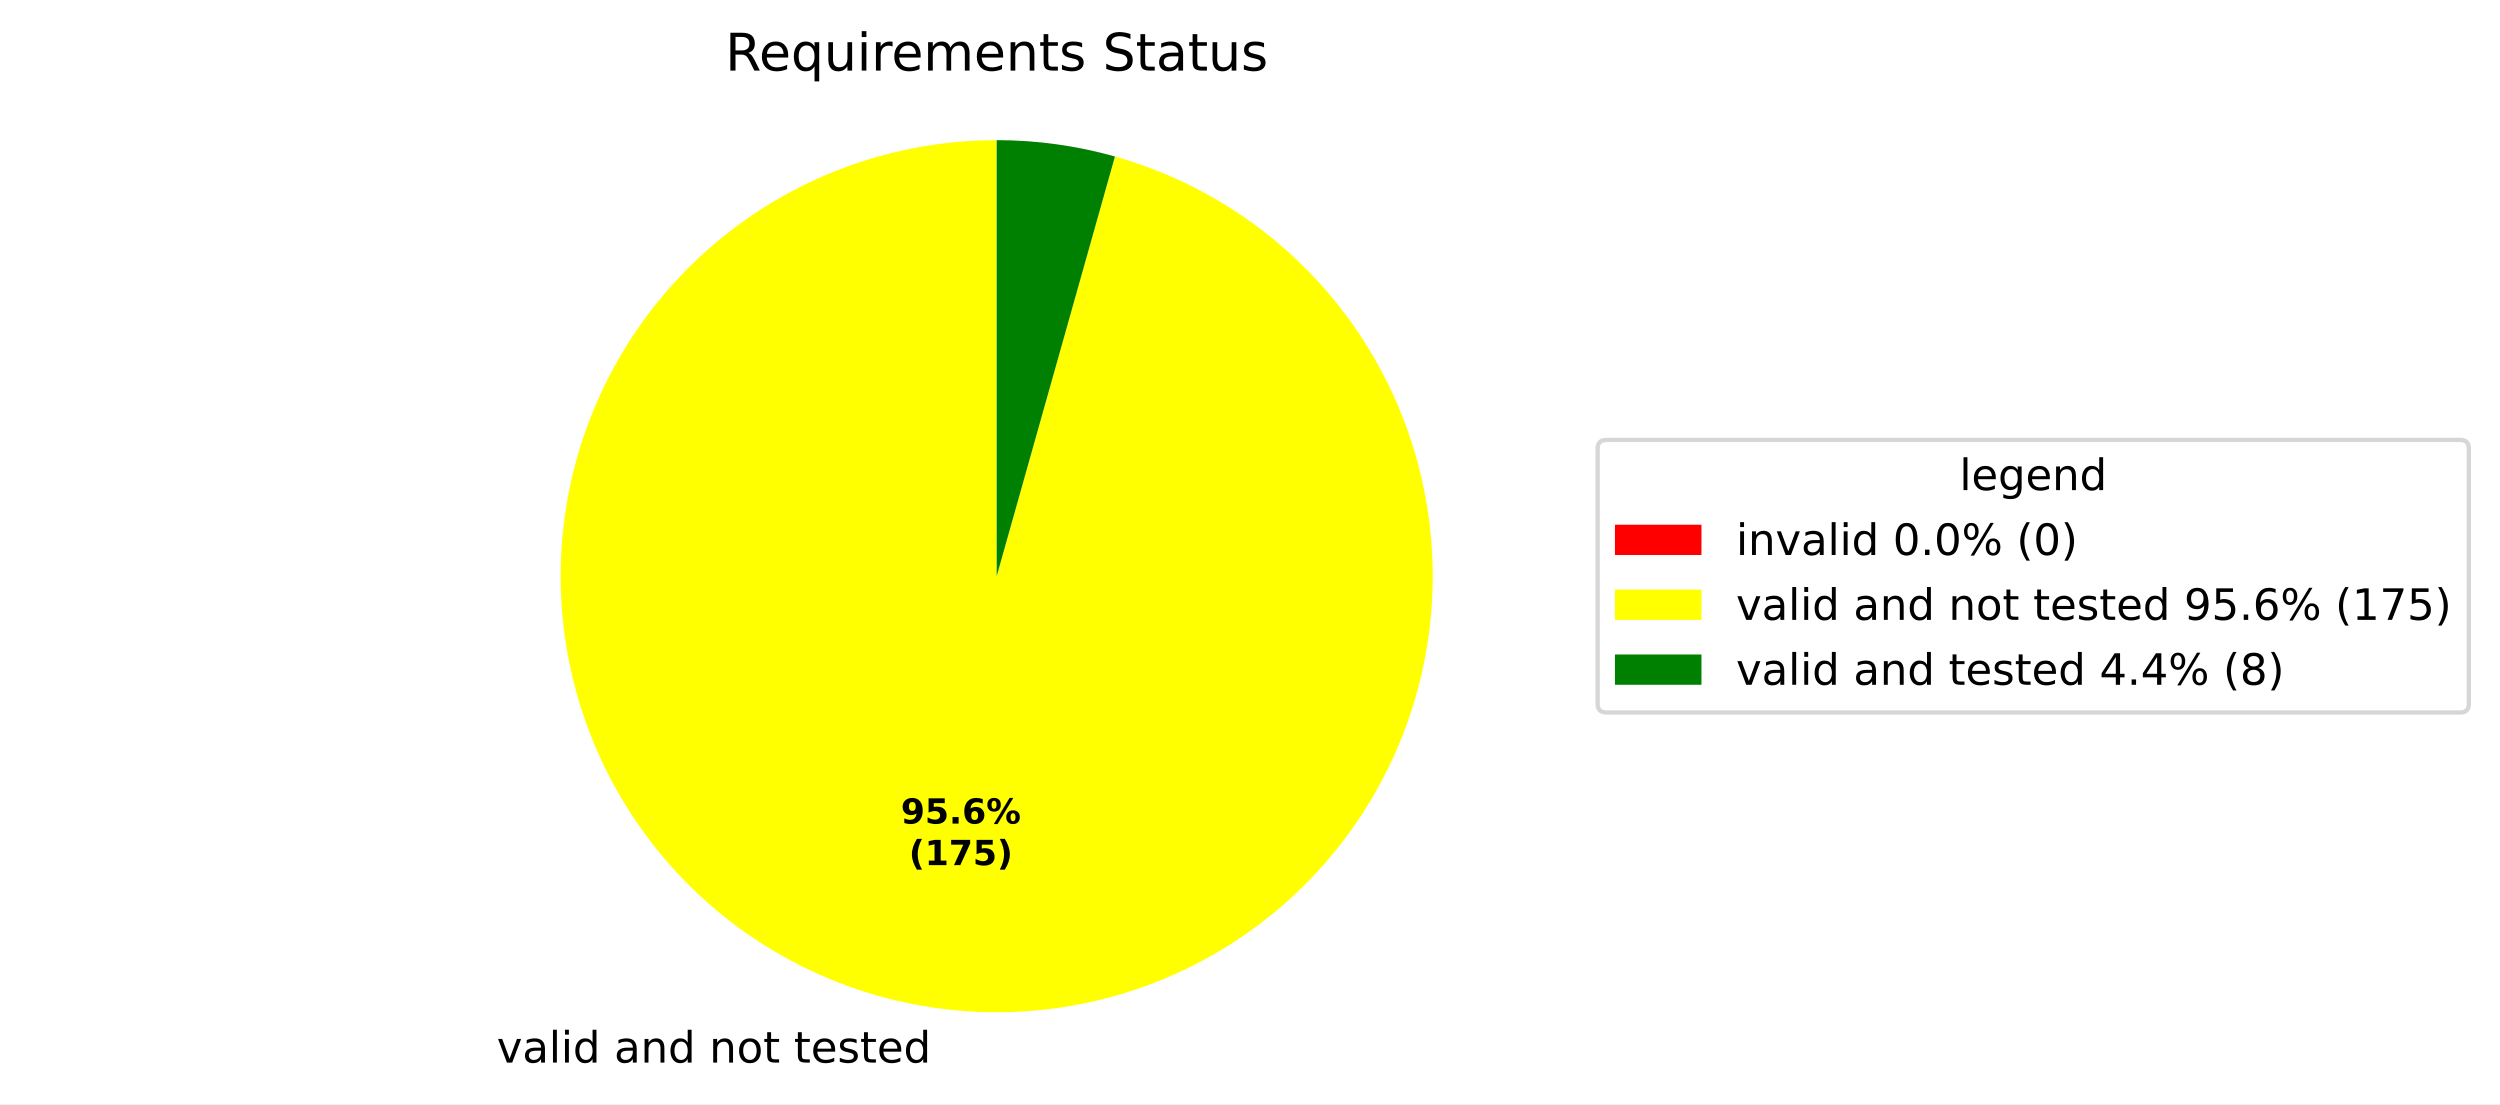
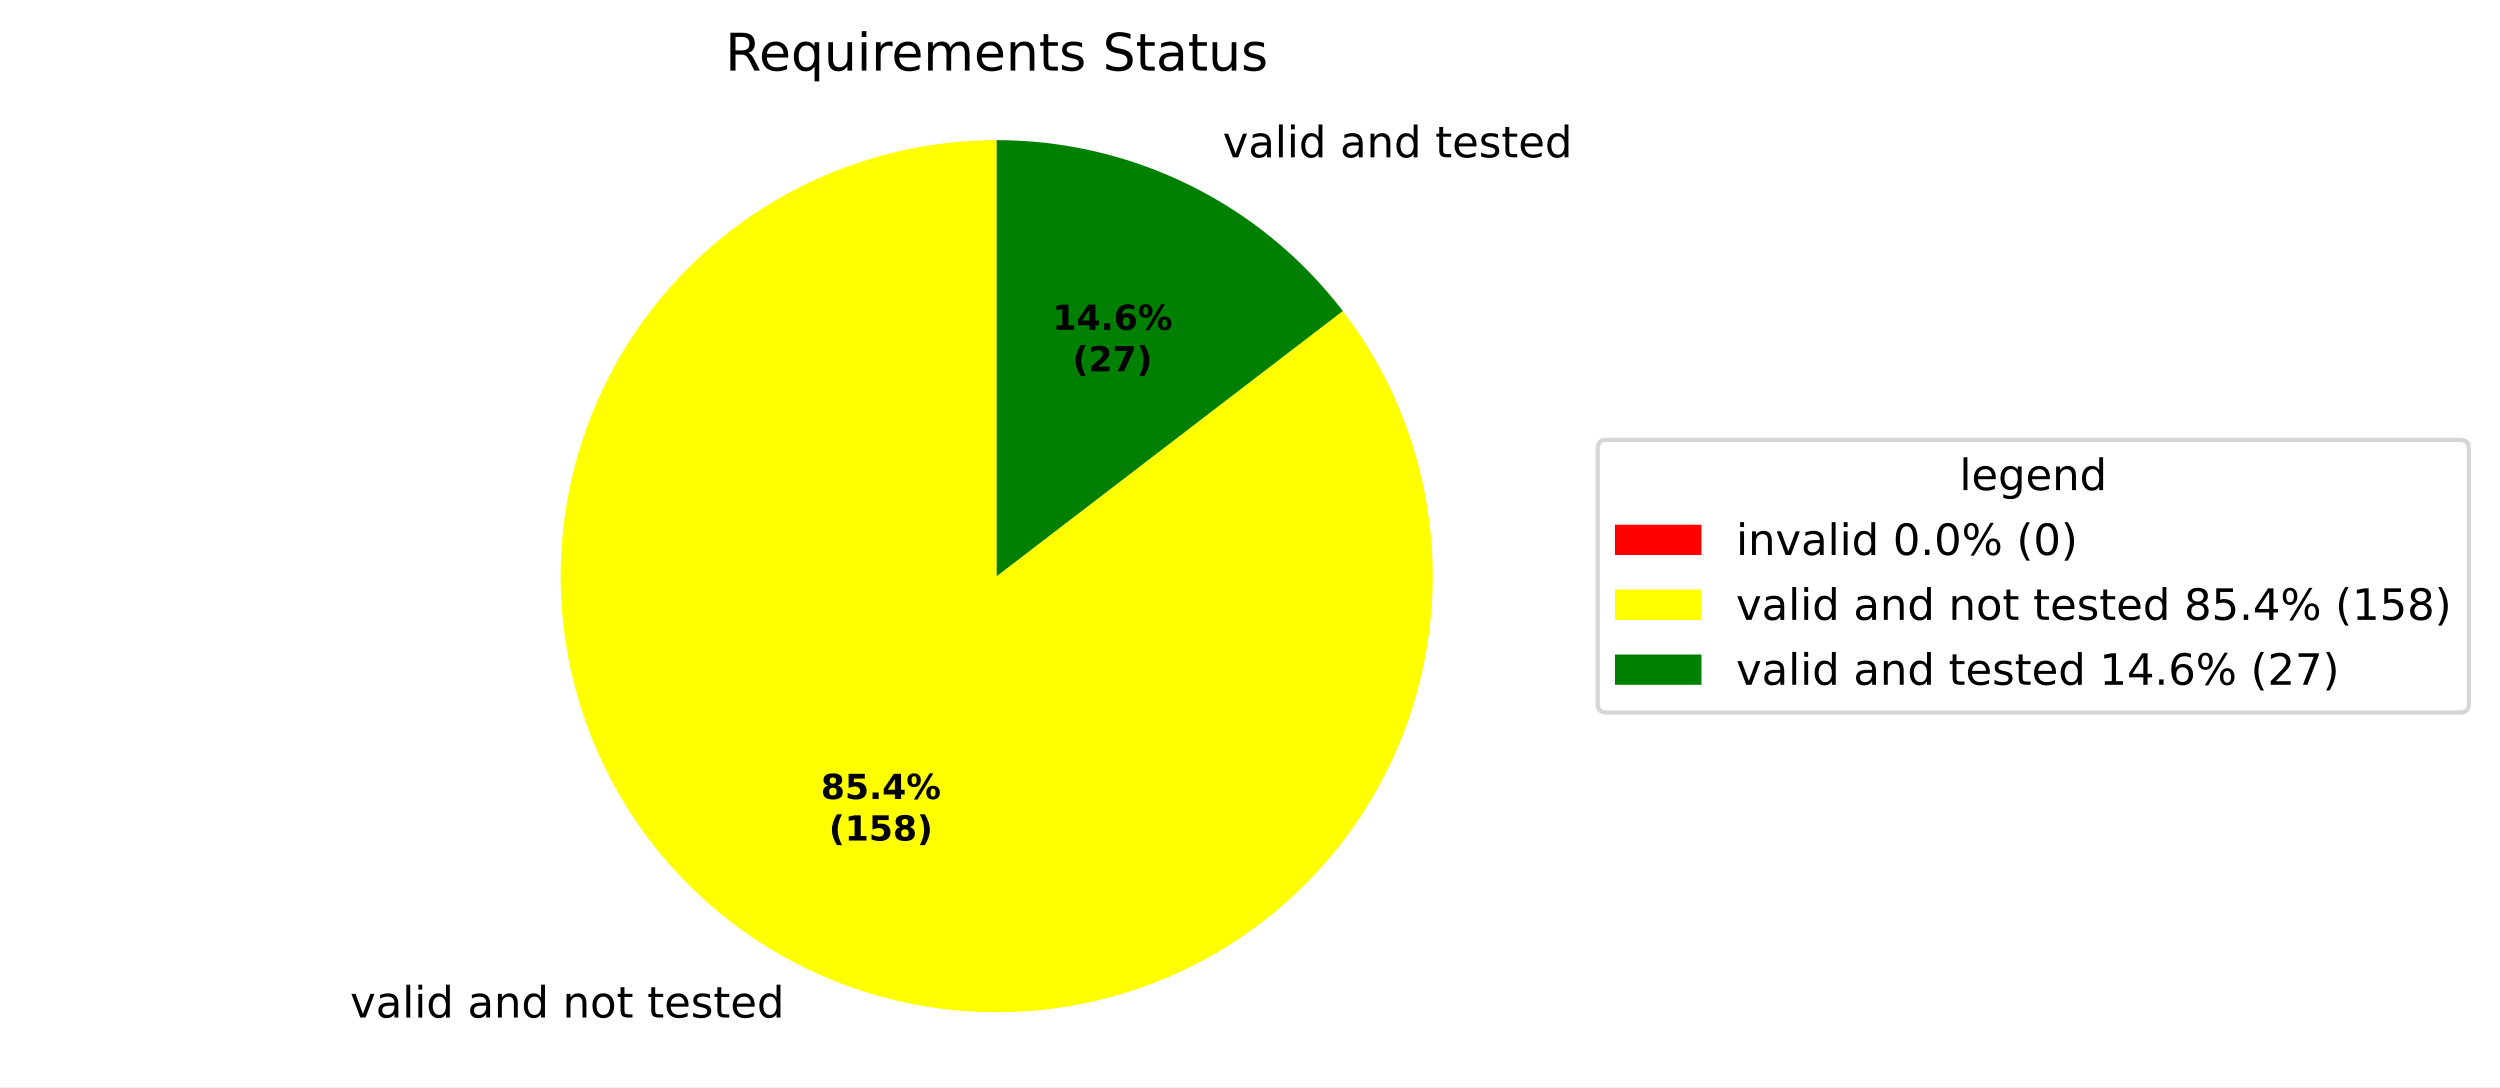
- <svg xmlns="http://www.w3.org/2000/svg" xmlns:xlink="http://www.w3.org/1999/xlink" width="577.915pt" height="255.235pt" viewBox="0 0 577.915 255.235" version="1.1">
+ <svg xmlns="http://www.w3.org/2000/svg" xmlns:xlink="http://www.w3.org/1999/xlink" width="577.915pt" height="251.278pt" viewBox="0 0 577.915 251.278" version="1.1">
  <defs>
    <style type="text/css">*{stroke-linejoin: round; stroke-linecap: butt}</style>
  </defs>
  <g id="figure_1">
    <g id="patch_1">
-       <path d="M 0 255.235  L 577.915 255.235  L 577.915 0  L 0 0  z " style="fill: #ffffff" />
+       <path d="M 0 251.278  L 577.915 251.278  L 577.915 0  L 0 0  z " style="fill: #ffffff" />
    </g>
    <g id="axes_1">
      <g id="patch_2">
        <path d="M 230.4 32.398  C 230.4 32.398 230.4 32.398 230.4 32.398  L 230.4 133.198  z " style="fill: #ff0000" />
      </g>
      <g id="patch_3">
-         <path d="M 230.4 32.398  C 217.745 32.398 205.203 34.781 193.43 39.423  C 181.657 44.064 170.863 50.881 161.612 59.517  C 152.362 68.153 144.82 78.454 139.382 89.881  C 133.944 101.307 130.706 113.657 129.838 126.282  C 128.969 138.907 130.486 151.583 134.309 163.647  C 138.131 175.71 144.192 186.947 152.173 196.768  C 160.154 206.589 169.913 214.82 180.94 221.029  C 191.966 227.239 204.064 231.317 216.6 233.049  C 229.136 234.782 241.886 234.138 254.184 231.152  C 266.481 228.166 278.107 222.891 288.453 215.603  C 298.798 208.315 307.679 199.143 314.63 188.569  C 321.582 177.994 326.48 166.204 329.069 153.817  C 331.657 141.43 331.89 128.665 329.755 116.192  C 327.62 103.718 323.155 91.758 316.594 80.937  C 310.033 70.115 301.492 60.626 291.419 52.965  C 281.347 45.305 269.921 39.609 257.74 36.177  L 230.4 133.198  z " style="fill: #ffff00" />
+         <path d="M 230.4 32.398  C 219.105 32.398 207.889 34.297 197.223 38.014  C 186.557 41.732 176.592 47.216 167.744 54.237  C 158.895 61.258 151.29 69.717 145.246 79.259  C 139.202 88.801 134.804 99.292 132.237 110.291  C 129.67 121.291 128.971 132.645 130.167 143.876  C 131.364 155.108 134.44 166.059 139.266 176.272  C 144.093 186.484 150.602 195.812 158.521 203.867  C 166.44 211.921 175.657 218.588 185.785 223.587  C 195.914 228.587 206.811 231.848 218.021 233.235  C 229.231 234.622 240.595 234.115 251.636 231.736  C 262.678 229.356 273.242 225.137 282.885 219.256  C 292.529 213.375 301.115 205.914 308.286 197.186  C 315.456 188.459 321.108 178.588 325.007 167.986  C 328.905 157.385 330.994 146.203 331.185 134.91  C 331.377 123.616 329.669 112.37 326.133 101.643  C 322.597 90.915 317.283 80.858 310.413 71.892  L 230.4 133.198  z " style="fill: #ffff00" />
      </g>
      <g id="patch_4">
-         <path d="M 257.74 36.177  C 253.297 34.925 248.773 33.979 244.2 33.347  C 239.627 32.715 235.016 32.398 230.4 32.398  L 230.4 133.198  z " style="fill: #008000" />
+         <path d="M 310.413 71.892  C 301.003 59.609 288.889 49.658 275.015 42.809  C 261.14 35.961 245.873 32.398 230.4 32.398  L 230.4 133.198  z " style="fill: #008000" />
      </g>
      <g id="matplotlib.axis_1" />
      <g id="matplotlib.axis_2" />
      <g id="text_1">
-         <g transform="translate(111.6605 245.6322) scale(0.1 -0.1)">
+         <g transform="translate(77.76447 235.2241) scale(0.1 -0.1)">
          <defs>
            <path id="DejaVuSans-3" transform="scale(0.015625)" />
            <path id="DejaVuSans-59" d="M 191 3500  L 800 3500  L 1894 563  L 2988 3500  L 3597 3500  L 2284 0  L 1503 0  L 191 3500  z " transform="scale(0.015625)" />
            <path id="DejaVuSans-44" d="M 2194 1759  Q 1497 1759 1228 1600  Q 959 1441 959 1056  Q 959 750 1161 570  Q 1363 391 1709 391  Q 2188 391 2477 730  Q 2766 1069 2766 1631  L 2766 1759  L 2194 1759  z M 3341 1997  L 3341 0  L 2766 0  L 2766 531  Q 2569 213 2275 61  Q 1981 -91 1556 -91  Q 1019 -91 701 211  Q 384 513 384 1019  Q 384 1609 779 1909  Q 1175 2209 1959 2209  L 2766 2209  L 2766 2266  Q 2766 2663 2505 2880  Q 2244 3097 1772 3097  Q 1472 3097 1187 3025  Q 903 2953 641 2809  L 641 3341  Q 956 3463 1253 3523  Q 1550 3584 1831 3584  Q 2591 3584 2966 3190  Q 3341 2797 3341 1997  z " transform="scale(0.015625)" />
            <path id="DejaVuSans-4f" d="M 603 4863  L 1178 4863  L 1178 0  L 603 0  L 603 4863  z " transform="scale(0.015625)" />
            <path id="DejaVuSans-4c" d="M 603 3500  L 1178 3500  L 1178 0  L 603 0  L 603 3500  z M 603 4863  L 1178 4863  L 1178 4134  L 603 4134  L 603 4863  z " transform="scale(0.015625)" />
            <path id="DejaVuSans-47" d="M 2906 2969  L 2906 4863  L 3481 4863  L 3481 0  L 2906 0  L 2906 525  Q 2725 213 2448 61  Q 2172 -91 1784 -91  Q 1150 -91 751 415  Q 353 922 353 1747  Q 353 2572 751 3078  Q 1150 3584 1784 3584  Q 2172 3584 2448 3432  Q 2725 3281 2906 2969  z M 947 1747  Q 947 1113 1208 752  Q 1469 391 1925 391  Q 2381 391 2643 752  Q 2906 1113 2906 1747  Q 2906 2381 2643 2742  Q 2381 3103 1925 3103  Q 1469 3103 1208 2742  Q 947 2381 947 1747  z " transform="scale(0.015625)" />
            <path id="DejaVuSans-51" d="M 3513 2113  L 3513 0  L 2938 0  L 2938 2094  Q 2938 2591 2744 2837  Q 2550 3084 2163 3084  Q 1697 3084 1428 2787  Q 1159 2491 1159 1978  L 1159 0  L 581 0  L 581 3500  L 1159 3500  L 1159 2956  Q 1366 3272 1645 3428  Q 1925 3584 2291 3584  Q 2894 3584 3203 3211  Q 3513 2838 3513 2113  z " transform="scale(0.015625)" />
            <path id="DejaVuSans-52" d="M 1959 3097  Q 1497 3097 1228 2736  Q 959 2375 959 1747  Q 959 1119 1226 758  Q 1494 397 1959 397  Q 2419 397 2687 759  Q 2956 1122 2956 1747  Q 2956 2369 2687 2733  Q 2419 3097 1959 3097  z M 1959 3584  Q 2709 3584 3137 3096  Q 3566 2609 3566 1747  Q 3566 888 3137 398  Q 2709 -91 1959 -91  Q 1206 -91 779 398  Q 353 888 353 1747  Q 353 2609 779 3096  Q 1206 3584 1959 3584  z " transform="scale(0.015625)" />
            <path id="DejaVuSans-57" d="M 1172 4494  L 1172 3500  L 2356 3500  L 2356 3053  L 1172 3053  L 1172 1153  Q 1172 725 1289 603  Q 1406 481 1766 481  L 2356 481  L 2356 0  L 1766 0  Q 1100 0 847 248  Q 594 497 594 1153  L 594 3053  L 172 3053  L 172 3500  L 594 3500  L 594 4494  L 1172 4494  z " transform="scale(0.015625)" />
            <path id="DejaVuSans-48" d="M 3597 1894  L 3597 1613  L 953 1613  Q 991 1019 1311 708  Q 1631 397 2203 397  Q 2534 397 2845 478  Q 3156 559 3463 722  L 3463 178  Q 3153 47 2828 -22  Q 2503 -91 2169 -91  Q 1331 -91 842 396  Q 353 884 353 1716  Q 353 2575 817 3079  Q 1281 3584 2069 3584  Q 2775 3584 3186 3129  Q 3597 2675 3597 1894  z M 3022 2063  Q 3016 2534 2758 2815  Q 2500 3097 2075 3097  Q 1594 3097 1305 2825  Q 1016 2553 972 2059  L 3022 2063  z " transform="scale(0.015625)" />
            <path id="DejaVuSans-56" d="M 2834 3397  L 2834 2853  Q 2591 2978 2328 3040  Q 2066 3103 1784 3103  Q 1356 3103 1142 2972  Q 928 2841 928 2578  Q 928 2378 1081 2264  Q 1234 2150 1697 2047  L 1894 2003  Q 2506 1872 2764 1633  Q 3022 1394 3022 966  Q 3022 478 2636 193  Q 2250 -91 1575 -91  Q 1294 -91 989 -36  Q 684 19 347 128  L 347 722  Q 666 556 975 473  Q 1284 391 1588 391  Q 1994 391 2212 530  Q 2431 669 2431 922  Q 2431 1156 2273 1281  Q 2116 1406 1581 1522  L 1381 1569  Q 847 1681 609 1914  Q 372 2147 372 2553  Q 372 3047 722 3315  Q 1072 3584 1716 3584  Q 2034 3584 2315 3537  Q 2597 3491 2834 3397  z " transform="scale(0.015625)" />
          </defs>
          <use xlink:href="#DejaVuSans-3" />
          <use xlink:href="#DejaVuSans-59" transform="translate(31.78125 0)" />
          <use xlink:href="#DejaVuSans-44" transform="translate(90.96875 0)" />
          <use xlink:href="#DejaVuSans-4f" transform="translate(152.25 0)" />
          <use xlink:href="#DejaVuSans-4c" transform="translate(180.0312 0)" />
          <use xlink:href="#DejaVuSans-47" transform="translate(207.8125 0)" />
          <use xlink:href="#DejaVuSans-3" transform="translate(271.2969 0)" />
          <use xlink:href="#DejaVuSans-44" transform="translate(303.0781 0)" />
          <use xlink:href="#DejaVuSans-51" transform="translate(364.3594 0)" />
          <use xlink:href="#DejaVuSans-47" transform="translate(427.7344 0)" />
          <use xlink:href="#DejaVuSans-3" transform="translate(491.2188 0)" />
          <use xlink:href="#DejaVuSans-51" transform="translate(523 0)" />
          <use xlink:href="#DejaVuSans-52" transform="translate(586.375 0)" />
          <use xlink:href="#DejaVuSans-57" transform="translate(647.5625 0)" />
          <use xlink:href="#DejaVuSans-3" transform="translate(686.7656 0)" />
          <use xlink:href="#DejaVuSans-57" transform="translate(718.5469 0)" />
          <use xlink:href="#DejaVuSans-48" transform="translate(757.75 0)" />
          <use xlink:href="#DejaVuSans-56" transform="translate(819.2812 0)" />
          <use xlink:href="#DejaVuSans-57" transform="translate(871.375 0)" />
          <use xlink:href="#DejaVuSans-48" transform="translate(910.5781 0)" />
          <use xlink:href="#DejaVuSans-47" transform="translate(972.1094 0)" />
        </g>
      </g>
      <g id="text_2">
-         <g transform="translate(208.2431 190.386) scale(0.08 -0.08)">
-           <defs>
-             <path id="DejaVuSans-Bold-1c" d="M 641 103  L 641 966  Q 928 831 1190 764  Q 1453 697 1709 697  Q 2247 697 2547 995  Q 2847 1294 2900 1881  Q 2688 1725 2447 1647  Q 2206 1569 1925 1569  Q 1209 1569 770 1986  Q 331 2403 331 3084  Q 331 3838 820 4291  Q 1309 4744 2131 4744  Q 3044 4744 3544 4128  Q 4044 3513 4044 2388  Q 4044 1231 3459 570  Q 2875 -91 1856 -91  Q 1528 -91 1228 -42  Q 928 6 641 103  z M 2125 2350  Q 2441 2350 2600 2554  Q 2759 2759 2759 3169  Q 2759 3575 2600 3781  Q 2441 3988 2125 3988  Q 1809 3988 1650 3781  Q 1491 3575 1491 3169  Q 1491 2759 1650 2554  Q 1809 2350 2125 2350  z " transform="scale(0.015625)" />
+         <g transform="translate(279.4761 36.36828) scale(0.1 -0.1)">
+           <use xlink:href="#DejaVuSans-3" />
+           <use xlink:href="#DejaVuSans-59" transform="translate(31.78125 0)" />
+           <use xlink:href="#DejaVuSans-44" transform="translate(90.96875 0)" />
+           <use xlink:href="#DejaVuSans-4f" transform="translate(152.25 0)" />
+           <use xlink:href="#DejaVuSans-4c" transform="translate(180.0312 0)" />
+           <use xlink:href="#DejaVuSans-47" transform="translate(207.8125 0)" />
+           <use xlink:href="#DejaVuSans-3" transform="translate(271.2969 0)" />
+           <use xlink:href="#DejaVuSans-44" transform="translate(303.0781 0)" />
+           <use xlink:href="#DejaVuSans-51" transform="translate(364.3594 0)" />
+           <use xlink:href="#DejaVuSans-47" transform="translate(427.7344 0)" />
+           <use xlink:href="#DejaVuSans-3" transform="translate(491.2188 0)" />
+           <use xlink:href="#DejaVuSans-57" transform="translate(523 0)" />
+           <use xlink:href="#DejaVuSans-48" transform="translate(562.2031 0)" />
+           <use xlink:href="#DejaVuSans-56" transform="translate(623.7344 0)" />
+           <use xlink:href="#DejaVuSans-57" transform="translate(675.8281 0)" />
+           <use xlink:href="#DejaVuSans-48" transform="translate(715.0312 0)" />
+           <use xlink:href="#DejaVuSans-47" transform="translate(776.5625 0)" />
+         </g>
+       </g>
+       <g id="text_3">
+         <g transform="translate(189.7543 184.7089) scale(0.08 -0.08)">
+           <defs>
+             <path id="DejaVuSans-Bold-1b" d="M 2228 2088  Q 1891 2088 1709 1903  Q 1528 1719 1528 1375  Q 1528 1031 1709 848  Q 1891 666 2228 666  Q 2563 666 2741 848  Q 2919 1031 2919 1375  Q 2919 1722 2741 1905  Q 2563 2088 2228 2088  z M 1350 2484  Q 925 2613 709 2878  Q 494 3144 494 3541  Q 494 4131 934 4440  Q 1375 4750 2228 4750  Q 3075 4750 3515 4442  Q 3956 4134 3956 3541  Q 3956 3144 3739 2878  Q 3522 2613 3097 2484  Q 3572 2353 3814 2058  Q 4056 1763 4056 1313  Q 4056 619 3595 264  Q 3134 -91 2228 -91  Q 1319 -91 855 264  Q 391 619 391 1313  Q 391 1763 633 2058  Q 875 2353 1350 2484  z M 1631 3419  Q 1631 3141 1786 2991  Q 1941 2841 2228 2841  Q 2509 2841 2662 2991  Q 2816 3141 2816 3419  Q 2816 3697 2662 3845  Q 2509 3994 2228 3994  Q 1941 3994 1786 3844  Q 1631 3694 1631 3419  z " transform="scale(0.015625)" />
            <path id="DejaVuSans-Bold-18" d="M 678 4666  L 3669 4666  L 3669 3781  L 1638 3781  L 1638 3059  Q 1775 3097 1914 3117  Q 2053 3138 2203 3138  Q 3056 3138 3531 2711  Q 4006 2284 4006 1522  Q 4006 766 3489 337  Q 2972 -91 2053 -91  Q 1656 -91 1267 -14  Q 878 63 494 219  L 494 1166  Q 875 947 1217 837  Q 1559 728 1863 728  Q 2300 728 2551 942  Q 2803 1156 2803 1522  Q 2803 1891 2551 2103  Q 2300 2316 1863 2316  Q 1603 2316 1309 2248  Q 1016 2181 678 2041  L 678 4666  z " transform="scale(0.015625)" />
            <path id="DejaVuSans-Bold-11" d="M 653 1209  L 1778 1209  L 1778 0  L 653 0  L 653 1209  z " transform="scale(0.015625)" />
+             <path id="DejaVuSans-Bold-17" d="M 2356 3675  L 1038 1722  L 2356 1722  L 2356 3675  z M 2156 4666  L 3494 4666  L 3494 1722  L 4159 1722  L 4159 850  L 3494 850  L 3494 0  L 2356 0  L 2356 850  L 288 850  L 288 1881  L 2156 4666  z " transform="scale(0.015625)" />
+             <path id="DejaVuSans-Bold-8" d="M 4959 1925  Q 4738 1925 4616 1733  Q 4494 1541 4494 1184  Q 4494 825 4614 633  Q 4734 441 4959 441  Q 5184 441 5303 633  Q 5422 825 5422 1184  Q 5422 1541 5301 1733  Q 5181 1925 4959 1925  z M 4959 2450  Q 5541 2450 5875 2112  Q 6209 1775 6209 1184  Q 6209 594 5875 251  Q 5541 -91 4959 -91  Q 4378 -91 4042 251  Q 3706 594 3706 1184  Q 3706 1772 4042 2111  Q 4378 2450 4959 2450  z M 2094 -91  L 1403 -91  L 4319 4750  L 5013 4750  L 2094 -91  z M 1453 4750  Q 2034 4750 2367 4411  Q 2700 4072 2700 3481  Q 2700 2891 2367 2550  Q 2034 2209 1453 2209  Q 872 2209 539 2550  Q 206 2891 206 3481  Q 206 4072 539 4411  Q 872 4750 1453 4750  z M 1453 4225  Q 1228 4225 1106 4031  Q 984 3838 984 3481  Q 984 3122 1106 2926  Q 1228 2731 1453 2731  Q 1678 2731 1798 2926  Q 1919 3122 1919 3481  Q 1919 3838 1797 4031  Q 1675 4225 1453 4225  z " transform="scale(0.015625)" />
+           </defs>
+           <use xlink:href="#DejaVuSans-Bold-1b" />
+           <use xlink:href="#DejaVuSans-Bold-18" transform="translate(69.57812 0)" />
+           <use xlink:href="#DejaVuSans-Bold-11" transform="translate(139.1562 0)" />
+           <use xlink:href="#DejaVuSans-Bold-17" transform="translate(177.1406 0)" />
+           <use xlink:href="#DejaVuSans-Bold-8" transform="translate(246.7188 0)" />
+         </g>
+         <g transform="translate(191.6256 194.3104) scale(0.08 -0.08)">
+           <defs>
+             <path id="DejaVuSans-Bold-b" d="M 2413 -844  L 1484 -844  Q 1006 -72 778 623  Q 550 1319 550 2003  Q 550 2688 779 3389  Q 1009 4091 1484 4856  L 2413 4856  Q 2013 4116 1813 3408  Q 1613 2700 1613 2009  Q 1613 1319 1811 609  Q 2009 -100 2413 -844  z " transform="scale(0.015625)" />
+             <path id="DejaVuSans-Bold-14" d="M 750 831  L 1813 831  L 1813 3847  L 722 3622  L 722 4441  L 1806 4666  L 2950 4666  L 2950 831  L 4013 831  L 4013 0  L 750 0  L 750 831  z " transform="scale(0.015625)" />
+             <path id="DejaVuSans-Bold-c" d="M 513 -844  Q 913 -100 1113 609  Q 1313 1319 1313 2009  Q 1313 2700 1113 3408  Q 913 4116 513 4856  L 1441 4856  Q 1916 4091 2145 3389  Q 2375 2688 2375 2003  Q 2375 1319 2147 623  Q 1919 -72 1441 -844  L 513 -844  z " transform="scale(0.015625)" />
+           </defs>
+           <use xlink:href="#DejaVuSans-Bold-b" />
+           <use xlink:href="#DejaVuSans-Bold-14" transform="translate(45.70312 0)" />
+           <use xlink:href="#DejaVuSans-Bold-18" transform="translate(115.2812 0)" />
+           <use xlink:href="#DejaVuSans-Bold-1b" transform="translate(184.8594 0)" />
+           <use xlink:href="#DejaVuSans-Bold-c" transform="translate(254.4375 0)" />
+         </g>
+       </g>
+       <g id="text_4">
+         <g transform="translate(243.2919 76.24208) scale(0.08 -0.08)">
+           <defs>
            <path id="DejaVuSans-Bold-19" d="M 2316 2303  Q 2000 2303 1842 2098  Q 1684 1894 1684 1484  Q 1684 1075 1842 870  Q 2000 666 2316 666  Q 2634 666 2792 870  Q 2950 1075 2950 1484  Q 2950 1894 2792 2098  Q 2634 2303 2316 2303  z M 3803 4544  L 3803 3681  Q 3506 3822 3243 3889  Q 2981 3956 2731 3956  Q 2194 3956 1894 3657  Q 1594 3359 1544 2772  Q 1750 2925 1990 3001  Q 2231 3078 2516 3078  Q 3231 3078 3670 2659  Q 4109 2241 4109 1563  Q 4109 813 3618 361  Q 3128 -91 2303 -91  Q 1394 -91 895 523  Q 397 1138 397 2266  Q 397 3422 980 4083  Q 1563 4744 2578 4744  Q 2900 4744 3203 4694  Q 3506 4644 3803 4544  z " transform="scale(0.015625)" />
-             <path id="DejaVuSans-Bold-8" d="M 4959 1925  Q 4738 1925 4616 1733  Q 4494 1541 4494 1184  Q 4494 825 4614 633  Q 4734 441 4959 441  Q 5184 441 5303 633  Q 5422 825 5422 1184  Q 5422 1541 5301 1733  Q 5181 1925 4959 1925  z M 4959 2450  Q 5541 2450 5875 2112  Q 6209 1775 6209 1184  Q 6209 594 5875 251  Q 5541 -91 4959 -91  Q 4378 -91 4042 251  Q 3706 594 3706 1184  Q 3706 1772 4042 2111  Q 4378 2450 4959 2450  z M 2094 -91  L 1403 -91  L 4319 4750  L 5013 4750  L 2094 -91  z M 1453 4750  Q 2034 4750 2367 4411  Q 2700 4072 2700 3481  Q 2700 2891 2367 2550  Q 2034 2209 1453 2209  Q 872 2209 539 2550  Q 206 2891 206 3481  Q 206 4072 539 4411  Q 872 4750 1453 4750  z M 1453 4225  Q 1228 4225 1106 4031  Q 984 3838 984 3481  Q 984 3122 1106 2926  Q 1228 2731 1453 2731  Q 1678 2731 1798 2926  Q 1919 3122 1919 3481  Q 1919 3838 1797 4031  Q 1675 4225 1453 4225  z " transform="scale(0.015625)" />
-           </defs>
-           <use xlink:href="#DejaVuSans-Bold-1c" />
-           <use xlink:href="#DejaVuSans-Bold-18" transform="translate(69.57812 0)" />
+           </defs>
+           <use xlink:href="#DejaVuSans-Bold-14" />
+           <use xlink:href="#DejaVuSans-Bold-17" transform="translate(69.57812 0)" />
          <use xlink:href="#DejaVuSans-Bold-11" transform="translate(139.1562 0)" />
          <use xlink:href="#DejaVuSans-Bold-19" transform="translate(177.1406 0)" />
          <use xlink:href="#DejaVuSans-Bold-8" transform="translate(246.7188 0)" />
        </g>
-         <g transform="translate(210.1143 199.9876) scale(0.08 -0.08)">
-           <defs>
-             <path id="DejaVuSans-Bold-b" d="M 2413 -844  L 1484 -844  Q 1006 -72 778 623  Q 550 1319 550 2003  Q 550 2688 779 3389  Q 1009 4091 1484 4856  L 2413 4856  Q 2013 4116 1813 3408  Q 1613 2700 1613 2009  Q 1613 1319 1811 609  Q 2009 -100 2413 -844  z " transform="scale(0.015625)" />
-             <path id="DejaVuSans-Bold-14" d="M 750 831  L 1813 831  L 1813 3847  L 722 3622  L 722 4441  L 1806 4666  L 2950 4666  L 2950 831  L 4013 831  L 4013 0  L 750 0  L 750 831  z " transform="scale(0.015625)" />
+         <g transform="translate(247.9463 85.84364) scale(0.08 -0.08)">
+           <defs>
+             <path id="DejaVuSans-Bold-15" d="M 1844 884  L 3897 884  L 3897 0  L 506 0  L 506 884  L 2209 2388  Q 2438 2594 2547 2791  Q 2656 2988 2656 3200  Q 2656 3528 2436 3728  Q 2216 3928 1850 3928  Q 1569 3928 1234 3808  Q 900 3688 519 3450  L 519 4475  Q 925 4609 1322 4679  Q 1719 4750 2100 4750  Q 2938 4750 3402 4381  Q 3866 4013 3866 3353  Q 3866 2972 3669 2642  Q 3472 2313 2841 1759  L 1844 884  z " transform="scale(0.015625)" />
            <path id="DejaVuSans-Bold-1a" d="M 428 4666  L 3944 4666  L 3944 3988  L 2125 0  L 953 0  L 2675 3781  L 428 3781  L 428 4666  z " transform="scale(0.015625)" />
-             <path id="DejaVuSans-Bold-c" d="M 513 -844  Q 913 -100 1113 609  Q 1313 1319 1313 2009  Q 1313 2700 1113 3408  Q 913 4116 513 4856  L 1441 4856  Q 1916 4091 2145 3389  Q 2375 2688 2375 2003  Q 2375 1319 2147 623  Q 1919 -72 1441 -844  L 513 -844  z " transform="scale(0.015625)" />
          </defs>
          <use xlink:href="#DejaVuSans-Bold-b" />
-           <use xlink:href="#DejaVuSans-Bold-14" transform="translate(45.70312 0)" />
+           <use xlink:href="#DejaVuSans-Bold-15" transform="translate(45.70312 0)" />
          <use xlink:href="#DejaVuSans-Bold-1a" transform="translate(115.2812 0)" />
-           <use xlink:href="#DejaVuSans-Bold-18" transform="translate(184.8594 0)" />
-           <use xlink:href="#DejaVuSans-Bold-c" transform="translate(254.4375 0)" />
-         </g>
-       </g>
-       <g id="text_3">
+           <use xlink:href="#DejaVuSans-Bold-c" transform="translate(184.8594 0)" />
+         </g>
+       </g>
+       <g id="text_5">
        <g transform="translate(167.6616 16.31812) scale(0.12 -0.12)">
          <defs>
            <path id="DejaVuSans-35" d="M 2841 2188  Q 3044 2119 3236 1894  Q 3428 1669 3622 1275  L 4263 0  L 3584 0  L 2988 1197  Q 2756 1666 2539 1819  Q 2322 1972 1947 1972  L 1259 1972  L 1259 0  L 628 0  L 628 4666  L 2053 4666  Q 2853 4666 3247 4331  Q 3641 3997 3641 3322  Q 3641 2881 3436 2590  Q 3231 2300 2841 2188  z M 1259 4147  L 1259 2491  L 2053 2491  Q 2509 2491 2742 2702  Q 2975 2913 2975 3322  Q 2975 3731 2742 3939  Q 2509 4147 2053 4147  L 1259 4147  z " transform="scale(0.015625)" />
            <path id="DejaVuSans-54" d="M 947 1747  Q 947 1113 1208 752  Q 1469 391 1925 391  Q 2381 391 2643 752  Q 2906 1113 2906 1747  Q 2906 2381 2643 2742  Q 2381 3103 1925 3103  Q 1469 3103 1208 2742  Q 947 2381 947 1747  z M 2906 525  Q 2725 213 2448 61  Q 2172 -91 1784 -91  Q 1150 -91 751 415  Q 353 922 353 1747  Q 353 2572 751 3078  Q 1150 3584 1784 3584  Q 2172 3584 2448 3432  Q 2725 3281 2906 2969  L 2906 3500  L 3481 3500  L 3481 -1331  L 2906 -1331  L 2906 525  z " transform="scale(0.015625)" />
            <path id="DejaVuSans-58" d="M 544 1381  L 544 3500  L 1119 3500  L 1119 1403  Q 1119 906 1312 657  Q 1506 409 1894 409  Q 2359 409 2629 706  Q 2900 1003 2900 1516  L 2900 3500  L 3475 3500  L 3475 0  L 2900 0  L 2900 538  Q 2691 219 2414 64  Q 2138 -91 1772 -91  Q 1169 -91 856 284  Q 544 659 544 1381  z M 1991 3584  L 1991 3584  z " transform="scale(0.015625)" />
            <path id="DejaVuSans-55" d="M 2631 2963  Q 2534 3019 2420 3045  Q 2306 3072 2169 3072  Q 1681 3072 1420 2755  Q 1159 2438 1159 1844  L 1159 0  L 581 0  L 581 3500  L 1159 3500  L 1159 2956  Q 1341 3275 1631 3429  Q 1922 3584 2338 3584  Q 2397 3584 2469 3576  Q 2541 3569 2628 3553  L 2631 2963  z " transform="scale(0.015625)" />
            <path id="DejaVuSans-50" d="M 3328 2828  Q 3544 3216 3844 3400  Q 4144 3584 4550 3584  Q 5097 3584 5394 3201  Q 5691 2819 5691 2113  L 5691 0  L 5113 0  L 5113 2094  Q 5113 2597 4934 2840  Q 4756 3084 4391 3084  Q 3944 3084 3684 2787  Q 3425 2491 3425 1978  L 3425 0  L 2847 0  L 2847 2094  Q 2847 2600 2669 2842  Q 2491 3084 2119 3084  Q 1678 3084 1418 2786  Q 1159 2488 1159 1978  L 1159 0  L 581 0  L 581 3500  L 1159 3500  L 1159 2956  Q 1356 3278 1631 3431  Q 1906 3584 2284 3584  Q 2666 3584 2933 3390  Q 3200 3197 3328 2828  z " transform="scale(0.015625)" />
            <path id="DejaVuSans-36" d="M 3425 4513  L 3425 3897  Q 3066 4069 2747 4153  Q 2428 4238 2131 4238  Q 1616 4238 1336 4038  Q 1056 3838 1056 3469  Q 1056 3159 1242 3001  Q 1428 2844 1947 2747  L 2328 2669  Q 3034 2534 3370 2195  Q 3706 1856 3706 1288  Q 3706 609 3251 259  Q 2797 -91 1919 -91  Q 1588 -91 1214 -16  Q 841 59 441 206  L 441 856  Q 825 641 1194 531  Q 1563 422 1919 422  Q 2459 422 2753 634  Q 3047 847 3047 1241  Q 3047 1584 2836 1778  Q 2625 1972 2144 2069  L 1759 2144  Q 1053 2284 737 2584  Q 422 2884 422 3419  Q 422 4038 858 4394  Q 1294 4750 2059 4750  Q 2388 4750 2728 4690  Q 3069 4631 3425 4513  z " transform="scale(0.015625)" />
          </defs>
          <use xlink:href="#DejaVuSans-35" />
          <use xlink:href="#DejaVuSans-48" transform="translate(65 0)" />
          <use xlink:href="#DejaVuSans-54" transform="translate(126.5312 0)" />
          <use xlink:href="#DejaVuSans-58" transform="translate(190.0156 0)" />
          <use xlink:href="#DejaVuSans-4c" transform="translate(253.3906 0)" />
          <use xlink:href="#DejaVuSans-55" transform="translate(281.1719 0)" />
          <use xlink:href="#DejaVuSans-48" transform="translate(320.0781 0)" />
          <use xlink:href="#DejaVuSans-50" transform="translate(381.6094 0)" />
          <use xlink:href="#DejaVuSans-48" transform="translate(479.0156 0)" />
          <use xlink:href="#DejaVuSans-51" transform="translate(540.5469 0)" />
          <use xlink:href="#DejaVuSans-57" transform="translate(603.9219 0)" />
          <use xlink:href="#DejaVuSans-56" transform="translate(643.125 0)" />
          <use xlink:href="#DejaVuSans-3" transform="translate(695.2188 0)" />
          <use xlink:href="#DejaVuSans-36" transform="translate(727 0)" />
          <use xlink:href="#DejaVuSans-57" transform="translate(790.4844 0)" />
          <use xlink:href="#DejaVuSans-44" transform="translate(829.6875 0)" />
          <use xlink:href="#DejaVuSans-57" transform="translate(890.9688 0)" />
          <use xlink:href="#DejaVuSans-58" transform="translate(930.1719 0)" />
          <use xlink:href="#DejaVuSans-56" transform="translate(993.5469 0)" />
        </g>
      </g>
      <g id="legend_1">
        <g id="patch_5">
          <path d="M 371.32 164.7  L 568.715 164.7  Q 570.715 164.7 570.715 162.7  L 570.715 103.697  Q 570.715 101.697 568.715 101.697  L 371.32 101.697  Q 369.32 101.697 369.32 103.697  L 369.32 162.7  Q 369.32 164.7 371.32 164.7  z " style="fill: #ffffff; opacity: 0.8; stroke: #cccccc; stroke-linejoin: miter" />
        </g>
-         <g id="text_4">
+         <g id="text_6">
          <g transform="translate(452.9583 113.295) scale(0.1 -0.1)">
            <defs>
              <path id="DejaVuSans-4a" d="M 2906 1791  Q 2906 2416 2648 2759  Q 2391 3103 1925 3103  Q 1463 3103 1205 2759  Q 947 2416 947 1791  Q 947 1169 1205 825  Q 1463 481 1925 481  Q 2391 481 2648 825  Q 2906 1169 2906 1791  z M 3481 434  Q 3481 -459 3084 -895  Q 2688 -1331 1869 -1331  Q 1566 -1331 1297 -1286  Q 1028 -1241 775 -1147  L 775 -588  Q 1028 -725 1275 -790  Q 1522 -856 1778 -856  Q 2344 -856 2625 -561  Q 2906 -266 2906 331  L 2906 616  Q 2728 306 2450 153  Q 2172 0 1784 0  Q 1141 0 747 490  Q 353 981 353 1791  Q 353 2603 747 3093  Q 1141 3584 1784 3584  Q 2172 3584 2450 3431  Q 2728 3278 2906 2969  L 2906 3500  L 3481 3500  L 3481 434  z " transform="scale(0.015625)" />
            </defs>
            <use xlink:href="#DejaVuSans-4f" />
            <use xlink:href="#DejaVuSans-48" transform="translate(27.78125 0)" />
            <use xlink:href="#DejaVuSans-4a" transform="translate(89.3125 0)" />
            <use xlink:href="#DejaVuSans-48" transform="translate(152.7969 0)" />
            <use xlink:href="#DejaVuSans-51" transform="translate(214.3281 0)" />
            <use xlink:href="#DejaVuSans-47" transform="translate(277.7031 0)" />
          </g>
        </g>
        <g id="patch_6">
          <path d="M 373.32 128.296  L 393.32 128.296  L 393.32 121.296  L 373.32 121.296  z " style="fill: #ff0000" />
        </g>
-         <g id="text_5">
+         <g id="text_7">
          <g transform="translate(401.32 128.2958) scale(0.1 -0.1)">
            <defs>
              <path id="DejaVuSans-13" d="M 2034 4250  Q 1547 4250 1301 3770  Q 1056 3291 1056 2328  Q 1056 1369 1301 889  Q 1547 409 2034 409  Q 2525 409 2770 889  Q 3016 1369 3016 2328  Q 3016 3291 2770 3770  Q 2525 4250 2034 4250  z M 2034 4750  Q 2819 4750 3233 4129  Q 3647 3509 3647 2328  Q 3647 1150 3233 529  Q 2819 -91 2034 -91  Q 1250 -91 836 529  Q 422 1150 422 2328  Q 422 3509 836 4129  Q 1250 4750 2034 4750  z " transform="scale(0.015625)" />
              <path id="DejaVuSans-11" d="M 684 794  L 1344 794  L 1344 0  L 684 0  L 684 794  z " transform="scale(0.015625)" />
              <path id="DejaVuSans-8" d="M 4653 2053  Q 4381 2053 4226 1822  Q 4072 1591 4072 1178  Q 4072 772 4226 539  Q 4381 306 4653 306  Q 4919 306 5073 539  Q 5228 772 5228 1178  Q 5228 1588 5073 1820  Q 4919 2053 4653 2053  z M 4653 2450  Q 5147 2450 5437 2106  Q 5728 1763 5728 1178  Q 5728 594 5436 251  Q 5144 -91 4653 -91  Q 4153 -91 3862 251  Q 3572 594 3572 1178  Q 3572 1766 3864 2108  Q 4156 2450 4653 2450  z M 1428 4353  Q 1159 4353 1004 4120  Q 850 3888 850 3481  Q 850 3069 1003 2837  Q 1156 2606 1428 2606  Q 1700 2606 1854 2837  Q 2009 3069 2009 3481  Q 2009 3884 1853 4118  Q 1697 4353 1428 4353  z M 4250 4750  L 4750 4750  L 1831 -91  L 1331 -91  L 4250 4750  z M 1428 4750  Q 1922 4750 2215 4408  Q 2509 4066 2509 3481  Q 2509 2891 2217 2550  Q 1925 2209 1428 2209  Q 931 2209 642 2551  Q 353 2894 353 3481  Q 353 4063 643 4406  Q 934 4750 1428 4750  z " transform="scale(0.015625)" />
              <path id="DejaVuSans-b" d="M 1984 4856  Q 1566 4138 1362 3434  Q 1159 2731 1159 2009  Q 1159 1288 1364 580  Q 1569 -128 1984 -844  L 1484 -844  Q 1016 -109 783 600  Q 550 1309 550 2009  Q 550 2706 781 3412  Q 1013 4119 1484 4856  L 1984 4856  z " transform="scale(0.015625)" />
              <path id="DejaVuSans-c" d="M 513 4856  L 1013 4856  Q 1481 4119 1714 3412  Q 1947 2706 1947 2009  Q 1947 1309 1714 600  Q 1481 -109 1013 -844  L 513 -844  Q 928 -128 1133 580  Q 1338 1288 1338 2009  Q 1338 2731 1133 3434  Q 928 4138 513 4856  z " transform="scale(0.015625)" />
            </defs>
            <use xlink:href="#DejaVuSans-4c" />
            <use xlink:href="#DejaVuSans-51" transform="translate(27.78125 0)" />
            <use xlink:href="#DejaVuSans-59" transform="translate(91.15625 0)" />
            <use xlink:href="#DejaVuSans-44" transform="translate(150.3438 0)" />
            <use xlink:href="#DejaVuSans-4f" transform="translate(211.625 0)" />
            <use xlink:href="#DejaVuSans-4c" transform="translate(239.4062 0)" />
            <use xlink:href="#DejaVuSans-47" transform="translate(267.1875 0)" />
            <use xlink:href="#DejaVuSans-3" transform="translate(330.6719 0)" />
            <use xlink:href="#DejaVuSans-13" transform="translate(362.4531 0)" />
            <use xlink:href="#DejaVuSans-11" transform="translate(426.0781 0)" />
            <use xlink:href="#DejaVuSans-13" transform="translate(457.8594 0)" />
            <use xlink:href="#DejaVuSans-8" transform="translate(521.4844 0)" />
            <use xlink:href="#DejaVuSans-3" transform="translate(616.5 0)" />
            <use xlink:href="#DejaVuSans-b" transform="translate(648.2812 0)" />
            <use xlink:href="#DejaVuSans-13" transform="translate(687.2969 0)" />
            <use xlink:href="#DejaVuSans-c" transform="translate(750.9219 0)" />
          </g>
        </g>
        <g id="patch_7">
          <path d="M 373.32 143.297  L 393.32 143.297  L 393.32 136.297  L 373.32 136.297  z " style="fill: #ffff00" />
        </g>
-         <g id="text_6">
+         <g id="text_8">
          <g transform="translate(401.32 143.2966) scale(0.1 -0.1)">
            <defs>
-               <path id="DejaVuSans-1c" d="M 703 97  L 703 672  Q 941 559 1184 500  Q 1428 441 1663 441  Q 2288 441 2617 861  Q 2947 1281 2994 2138  Q 2813 1869 2534 1725  Q 2256 1581 1919 1581  Q 1219 1581 811 2004  Q 403 2428 403 3163  Q 403 3881 828 4315  Q 1253 4750 1959 4750  Q 2769 4750 3195 4129  Q 3622 3509 3622 2328  Q 3622 1225 3098 567  Q 2575 -91 1691 -91  Q 1453 -91 1209 -44  Q 966 3 703 97  z M 1959 2075  Q 2384 2075 2632 2365  Q 2881 2656 2881 3163  Q 2881 3666 2632 3958  Q 2384 4250 1959 4250  Q 1534 4250 1286 3958  Q 1038 3666 1038 3163  Q 1038 2656 1286 2365  Q 1534 2075 1959 2075  z " transform="scale(0.015625)" />
+               <path id="DejaVuSans-1b" d="M 2034 2216  Q 1584 2216 1326 1975  Q 1069 1734 1069 1313  Q 1069 891 1326 650  Q 1584 409 2034 409  Q 2484 409 2743 651  Q 3003 894 3003 1313  Q 3003 1734 2745 1975  Q 2488 2216 2034 2216  z M 1403 2484  Q 997 2584 770 2862  Q 544 3141 544 3541  Q 544 4100 942 4425  Q 1341 4750 2034 4750  Q 2731 4750 3128 4425  Q 3525 4100 3525 3541  Q 3525 3141 3298 2862  Q 3072 2584 2669 2484  Q 3125 2378 3379 2068  Q 3634 1759 3634 1313  Q 3634 634 3220 271  Q 2806 -91 2034 -91  Q 1263 -91 848 271  Q 434 634 434 1313  Q 434 1759 690 2068  Q 947 2378 1403 2484  z M 1172 3481  Q 1172 3119 1398 2916  Q 1625 2713 2034 2713  Q 2441 2713 2670 2916  Q 2900 3119 2900 3481  Q 2900 3844 2670 4047  Q 2441 4250 2034 4250  Q 1625 4250 1398 4047  Q 1172 3844 1172 3481  z " transform="scale(0.015625)" />
              <path id="DejaVuSans-18" d="M 691 4666  L 3169 4666  L 3169 4134  L 1269 4134  L 1269 2991  Q 1406 3038 1543 3061  Q 1681 3084 1819 3084  Q 2600 3084 3056 2656  Q 3513 2228 3513 1497  Q 3513 744 3044 326  Q 2575 -91 1722 -91  Q 1428 -91 1123 -41  Q 819 9 494 109  L 494 744  Q 775 591 1075 516  Q 1375 441 1709 441  Q 2250 441 2565 725  Q 2881 1009 2881 1497  Q 2881 1984 2565 2268  Q 2250 2553 1709 2553  Q 1456 2553 1204 2497  Q 953 2441 691 2322  L 691 4666  z " transform="scale(0.015625)" />
-               <path id="DejaVuSans-19" d="M 2113 2584  Q 1688 2584 1439 2293  Q 1191 2003 1191 1497  Q 1191 994 1439 701  Q 1688 409 2113 409  Q 2538 409 2786 701  Q 3034 994 3034 1497  Q 3034 2003 2786 2293  Q 2538 2584 2113 2584  z M 3366 4563  L 3366 3988  Q 3128 4100 2886 4159  Q 2644 4219 2406 4219  Q 1781 4219 1451 3797  Q 1122 3375 1075 2522  Q 1259 2794 1537 2939  Q 1816 3084 2150 3084  Q 2853 3084 3261 2657  Q 3669 2231 3669 1497  Q 3669 778 3244 343  Q 2819 -91 2113 -91  Q 1303 -91 875 529  Q 447 1150 447 2328  Q 447 3434 972 4092  Q 1497 4750 2381 4750  Q 2619 4750 2861 4703  Q 3103 4656 3366 4563  z " transform="scale(0.015625)" />
+               <path id="DejaVuSans-17" d="M 2419 4116  L 825 1625  L 2419 1625  L 2419 4116  z M 2253 4666  L 3047 4666  L 3047 1625  L 3713 1625  L 3713 1100  L 3047 1100  L 3047 0  L 2419 0  L 2419 1100  L 313 1100  L 313 1709  L 2253 4666  z " transform="scale(0.015625)" />
              <path id="DejaVuSans-14" d="M 794 531  L 1825 531  L 1825 4091  L 703 3866  L 703 4441  L 1819 4666  L 2450 4666  L 2450 531  L 3481 531  L 3481 0  L 794 0  L 794 531  z " transform="scale(0.015625)" />
-               <path id="DejaVuSans-1a" d="M 525 4666  L 3525 4666  L 3525 4397  L 1831 0  L 1172 0  L 2766 4134  L 525 4134  L 525 4666  z " transform="scale(0.015625)" />
            </defs>
            <use xlink:href="#DejaVuSans-59" />
            <use xlink:href="#DejaVuSans-44" transform="translate(59.1875 0)" />
            <use xlink:href="#DejaVuSans-4f" transform="translate(120.4688 0)" />
            <use xlink:href="#DejaVuSans-4c" transform="translate(148.25 0)" />
            <use xlink:href="#DejaVuSans-47" transform="translate(176.0312 0)" />
            <use xlink:href="#DejaVuSans-3" transform="translate(239.5156 0)" />
            <use xlink:href="#DejaVuSans-44" transform="translate(271.2969 0)" />
            <use xlink:href="#DejaVuSans-51" transform="translate(332.5781 0)" />
            <use xlink:href="#DejaVuSans-47" transform="translate(395.9531 0)" />
            <use xlink:href="#DejaVuSans-3" transform="translate(459.4375 0)" />
            <use xlink:href="#DejaVuSans-51" transform="translate(491.2188 0)" />
            <use xlink:href="#DejaVuSans-52" transform="translate(554.5938 0)" />
            <use xlink:href="#DejaVuSans-57" transform="translate(615.7812 0)" />
            <use xlink:href="#DejaVuSans-3" transform="translate(654.9844 0)" />
            <use xlink:href="#DejaVuSans-57" transform="translate(686.7656 0)" />
            <use xlink:href="#DejaVuSans-48" transform="translate(725.9688 0)" />
            <use xlink:href="#DejaVuSans-56" transform="translate(787.5 0)" />
            <use xlink:href="#DejaVuSans-57" transform="translate(839.5938 0)" />
            <use xlink:href="#DejaVuSans-48" transform="translate(878.7969 0)" />
            <use xlink:href="#DejaVuSans-47" transform="translate(940.3281 0)" />
            <use xlink:href="#DejaVuSans-3" transform="translate(1003.812 0)" />
-             <use xlink:href="#DejaVuSans-1c" transform="translate(1035.594 0)" />
+             <use xlink:href="#DejaVuSans-1b" transform="translate(1035.594 0)" />
            <use xlink:href="#DejaVuSans-18" transform="translate(1099.219 0)" />
            <use xlink:href="#DejaVuSans-11" transform="translate(1162.844 0)" />
-             <use xlink:href="#DejaVuSans-19" transform="translate(1194.625 0)" />
+             <use xlink:href="#DejaVuSans-17" transform="translate(1194.625 0)" />
            <use xlink:href="#DejaVuSans-8" transform="translate(1258.25 0)" />
            <use xlink:href="#DejaVuSans-3" transform="translate(1353.266 0)" />
            <use xlink:href="#DejaVuSans-b" transform="translate(1385.047 0)" />
            <use xlink:href="#DejaVuSans-14" transform="translate(1424.062 0)" />
-             <use xlink:href="#DejaVuSans-1a" transform="translate(1487.688 0)" />
-             <use xlink:href="#DejaVuSans-18" transform="translate(1551.312 0)" />
+             <use xlink:href="#DejaVuSans-18" transform="translate(1487.688 0)" />
+             <use xlink:href="#DejaVuSans-1b" transform="translate(1551.312 0)" />
            <use xlink:href="#DejaVuSans-c" transform="translate(1614.938 0)" />
          </g>
        </g>
        <g id="patch_8">
          <path d="M 373.32 158.297  L 393.32 158.297  L 393.32 151.297  L 373.32 151.297  z " style="fill: #008000" />
        </g>
-         <g id="text_7">
+         <g id="text_9">
          <g transform="translate(401.32 158.2973) scale(0.1 -0.1)">
            <defs>
-               <path id="DejaVuSans-17" d="M 2419 4116  L 825 1625  L 2419 1625  L 2419 4116  z M 2253 4666  L 3047 4666  L 3047 1625  L 3713 1625  L 3713 1100  L 3047 1100  L 3047 0  L 2419 0  L 2419 1100  L 313 1100  L 313 1709  L 2253 4666  z " transform="scale(0.015625)" />
-               <path id="DejaVuSans-1b" d="M 2034 2216  Q 1584 2216 1326 1975  Q 1069 1734 1069 1313  Q 1069 891 1326 650  Q 1584 409 2034 409  Q 2484 409 2743 651  Q 3003 894 3003 1313  Q 3003 1734 2745 1975  Q 2488 2216 2034 2216  z M 1403 2484  Q 997 2584 770 2862  Q 544 3141 544 3541  Q 544 4100 942 4425  Q 1341 4750 2034 4750  Q 2731 4750 3128 4425  Q 3525 4100 3525 3541  Q 3525 3141 3298 2862  Q 3072 2584 2669 2484  Q 3125 2378 3379 2068  Q 3634 1759 3634 1313  Q 3634 634 3220 271  Q 2806 -91 2034 -91  Q 1263 -91 848 271  Q 434 634 434 1313  Q 434 1759 690 2068  Q 947 2378 1403 2484  z M 1172 3481  Q 1172 3119 1398 2916  Q 1625 2713 2034 2713  Q 2441 2713 2670 2916  Q 2900 3119 2900 3481  Q 2900 3844 2670 4047  Q 2441 4250 2034 4250  Q 1625 4250 1398 4047  Q 1172 3844 1172 3481  z " transform="scale(0.015625)" />
+               <path id="DejaVuSans-19" d="M 2113 2584  Q 1688 2584 1439 2293  Q 1191 2003 1191 1497  Q 1191 994 1439 701  Q 1688 409 2113 409  Q 2538 409 2786 701  Q 3034 994 3034 1497  Q 3034 2003 2786 2293  Q 2538 2584 2113 2584  z M 3366 4563  L 3366 3988  Q 3128 4100 2886 4159  Q 2644 4219 2406 4219  Q 1781 4219 1451 3797  Q 1122 3375 1075 2522  Q 1259 2794 1537 2939  Q 1816 3084 2150 3084  Q 2853 3084 3261 2657  Q 3669 2231 3669 1497  Q 3669 778 3244 343  Q 2819 -91 2113 -91  Q 1303 -91 875 529  Q 447 1150 447 2328  Q 447 3434 972 4092  Q 1497 4750 2381 4750  Q 2619 4750 2861 4703  Q 3103 4656 3366 4563  z " transform="scale(0.015625)" />
+               <path id="DejaVuSans-15" d="M 1228 531  L 3431 531  L 3431 0  L 469 0  L 469 531  Q 828 903 1448 1529  Q 2069 2156 2228 2338  Q 2531 2678 2651 2914  Q 2772 3150 2772 3378  Q 2772 3750 2511 3984  Q 2250 4219 1831 4219  Q 1534 4219 1204 4116  Q 875 4013 500 3803  L 500 4441  Q 881 4594 1212 4672  Q 1544 4750 1819 4750  Q 2544 4750 2975 4387  Q 3406 4025 3406 3419  Q 3406 3131 3298 2873  Q 3191 2616 2906 2266  Q 2828 2175 2409 1742  Q 1991 1309 1228 531  z " transform="scale(0.015625)" />
+               <path id="DejaVuSans-1a" d="M 525 4666  L 3525 4666  L 3525 4397  L 1831 0  L 1172 0  L 2766 4134  L 525 4134  L 525 4666  z " transform="scale(0.015625)" />
            </defs>
            <use xlink:href="#DejaVuSans-59" />
            <use xlink:href="#DejaVuSans-44" transform="translate(59.1875 0)" />
            <use xlink:href="#DejaVuSans-4f" transform="translate(120.4688 0)" />
            <use xlink:href="#DejaVuSans-4c" transform="translate(148.25 0)" />
            <use xlink:href="#DejaVuSans-47" transform="translate(176.0312 0)" />
            <use xlink:href="#DejaVuSans-3" transform="translate(239.5156 0)" />
            <use xlink:href="#DejaVuSans-44" transform="translate(271.2969 0)" />
            <use xlink:href="#DejaVuSans-51" transform="translate(332.5781 0)" />
            <use xlink:href="#DejaVuSans-47" transform="translate(395.9531 0)" />
            <use xlink:href="#DejaVuSans-3" transform="translate(459.4375 0)" />
            <use xlink:href="#DejaVuSans-57" transform="translate(491.2188 0)" />
            <use xlink:href="#DejaVuSans-48" transform="translate(530.4219 0)" />
            <use xlink:href="#DejaVuSans-56" transform="translate(591.9531 0)" />
            <use xlink:href="#DejaVuSans-57" transform="translate(644.0469 0)" />
            <use xlink:href="#DejaVuSans-48" transform="translate(683.25 0)" />
            <use xlink:href="#DejaVuSans-47" transform="translate(744.7812 0)" />
            <use xlink:href="#DejaVuSans-3" transform="translate(808.2656 0)" />
-             <use xlink:href="#DejaVuSans-17" transform="translate(840.0469 0)" />
-             <use xlink:href="#DejaVuSans-11" transform="translate(903.6719 0)" />
-             <use xlink:href="#DejaVuSans-17" transform="translate(935.4531 0)" />
-             <use xlink:href="#DejaVuSans-8" transform="translate(999.0781 0)" />
-             <use xlink:href="#DejaVuSans-3" transform="translate(1094.094 0)" />
-             <use xlink:href="#DejaVuSans-b" transform="translate(1125.875 0)" />
-             <use xlink:href="#DejaVuSans-1b" transform="translate(1164.891 0)" />
-             <use xlink:href="#DejaVuSans-c" transform="translate(1228.516 0)" />
+             <use xlink:href="#DejaVuSans-14" transform="translate(840.0469 0)" />
+             <use xlink:href="#DejaVuSans-17" transform="translate(903.6719 0)" />
+             <use xlink:href="#DejaVuSans-11" transform="translate(967.2969 0)" />
+             <use xlink:href="#DejaVuSans-19" transform="translate(999.0781 0)" />
+             <use xlink:href="#DejaVuSans-8" transform="translate(1062.703 0)" />
+             <use xlink:href="#DejaVuSans-3" transform="translate(1157.719 0)" />
+             <use xlink:href="#DejaVuSans-b" transform="translate(1189.5 0)" />
+             <use xlink:href="#DejaVuSans-15" transform="translate(1228.516 0)" />
+             <use xlink:href="#DejaVuSans-1a" transform="translate(1292.141 0)" />
+             <use xlink:href="#DejaVuSans-c" transform="translate(1355.766 0)" />
          </g>
        </g>
      </g>
    </g>
  </g>
</svg>
